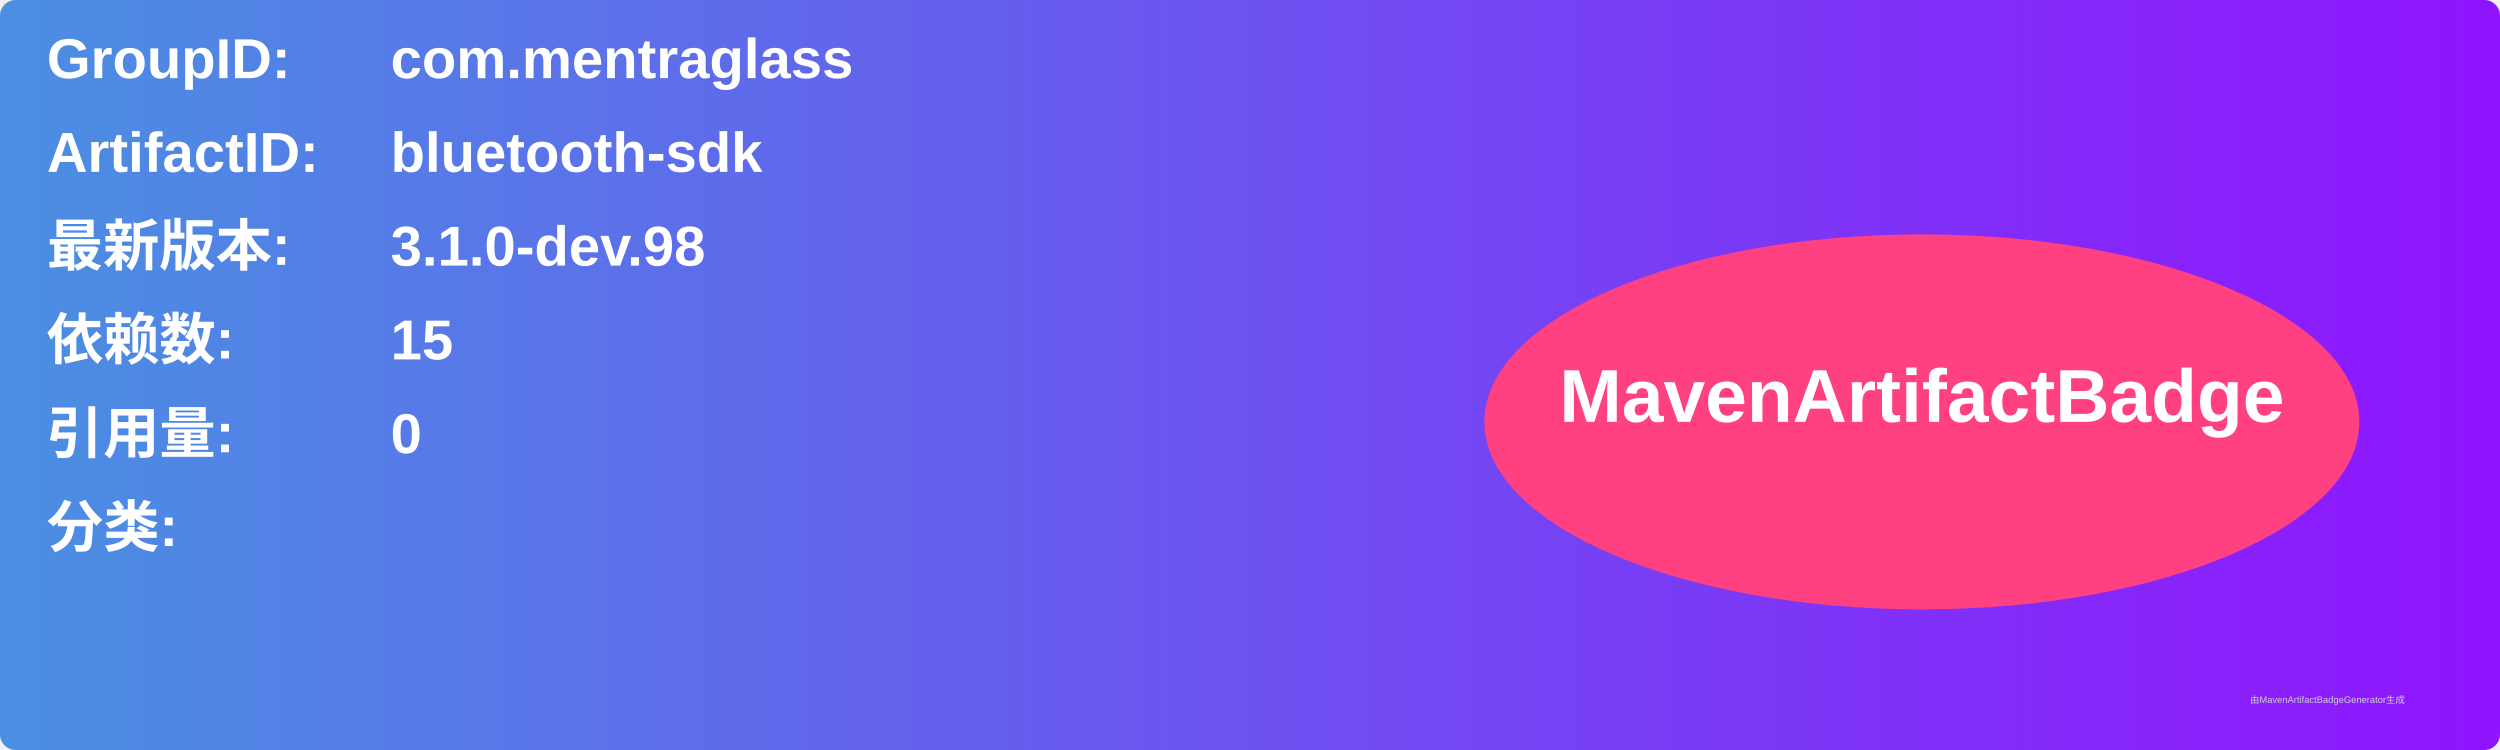
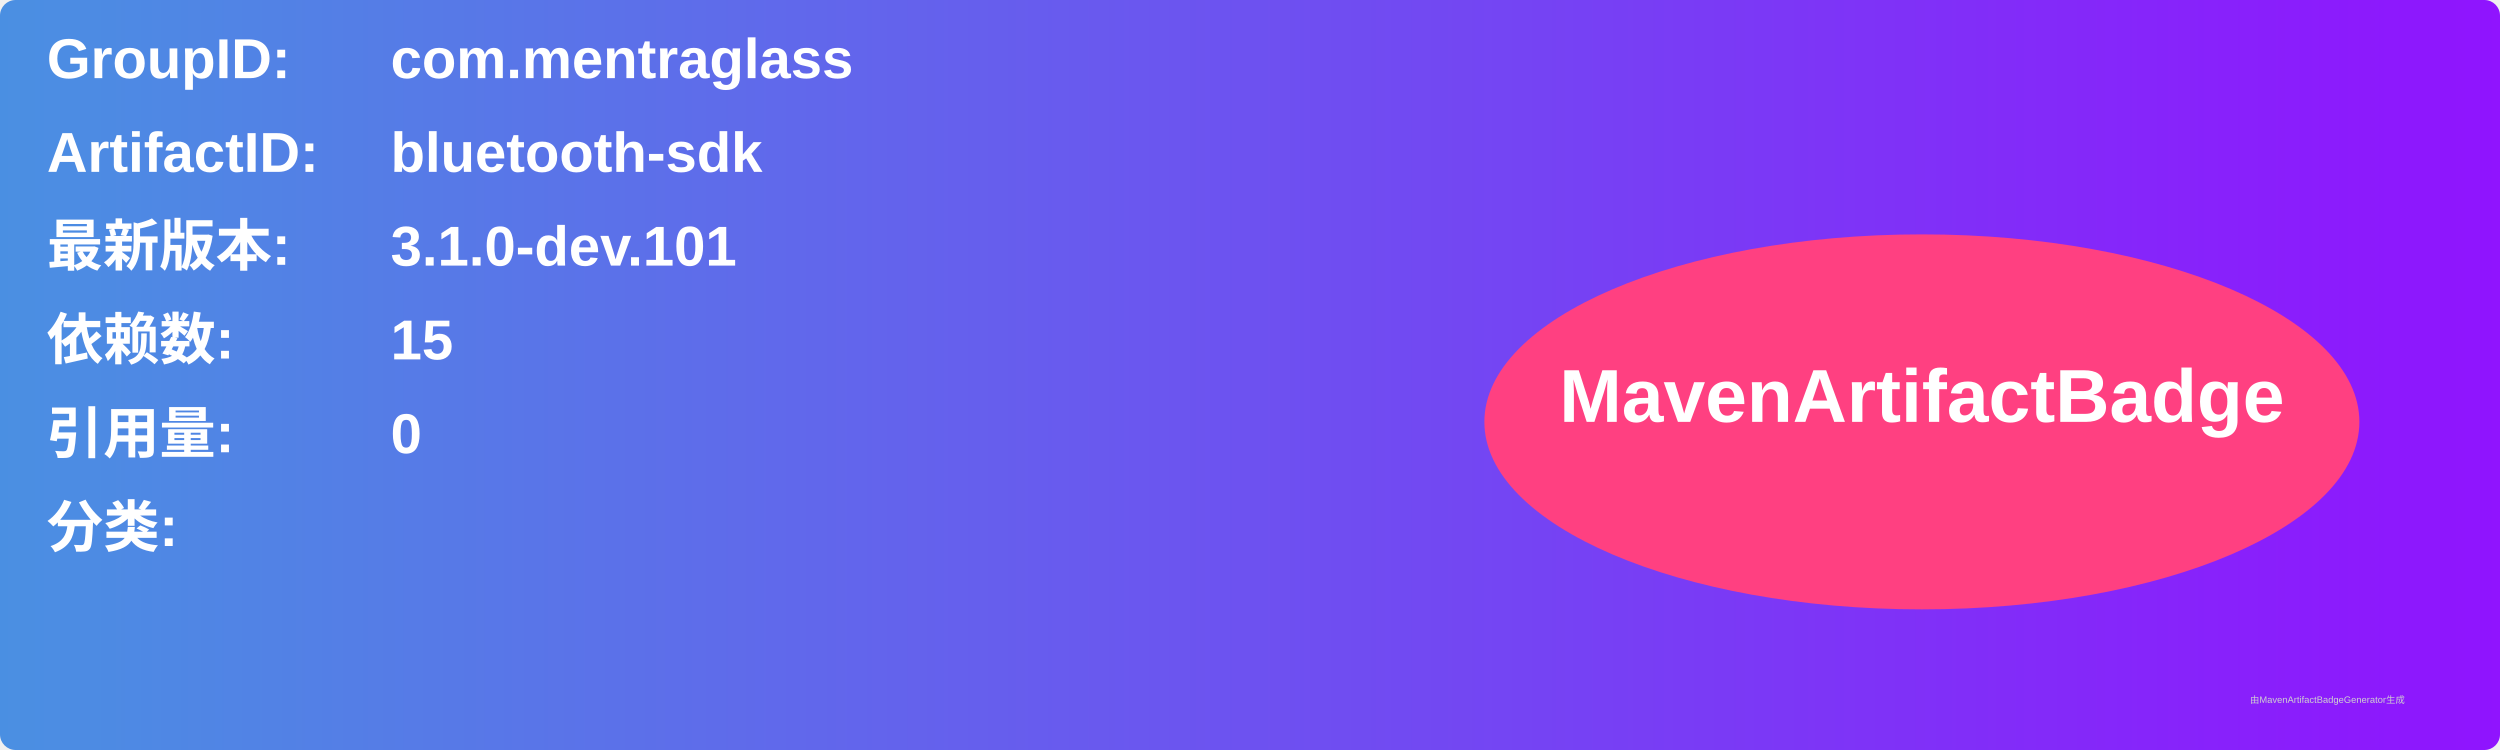
<svg xmlns="http://www.w3.org/2000/svg" width="800" height="240" viewBox="0 0 800 240">
  <linearGradient id="grad" x1="0%" y1="0%" x2="100%" y2="0%">
    <stop offset="0%" stop-color="#4a90e2" />
    <stop offset="100%" stop-color="#9013fe" />
  </linearGradient>
  <rect width="100%" height="100%" rx="5" ry="5" fill="url(#grad)" />
  <g transform="translate(15, 15)">
    <text x="0" y="10" font-family="Arial" font-size="18" fill="white" font-weight="bold" width="260">GroupID:</text>
    <text x="110" y="10" font-family="Arial" font-size="18" fill="white" font-weight="bold" width="460">com.mentraglass</text>
    <text x="0" y="40" font-family="Arial" font-size="18" fill="white" font-weight="bold" width="260">ArtifactID:</text>
    <text x="110" y="40" font-family="Arial" font-size="18" fill="white" font-weight="bold" width="460">bluetooth-sdk</text>
    <text x="0" y="70" font-family="Arial" font-size="18" fill="white" font-weight="bold">最新版本:</text>
    <text x="110" y="70" font-family="Arial" font-size="18" fill="white" font-weight="bold">
-       <tspan font-weight="bold">3.1.0-dev.98</tspan>
+       <tspan font-weight="bold">3.1.0-dev.101</tspan>
    </text>
    <text x="0" y="100" font-family="Arial" font-size="18" fill="white" font-weight="bold">依赖数: </text>
    <text x="110" y="100" font-family="Arial" font-size="18" fill="white">
      <tspan font-weight="bold">15</tspan>
    </text>
    <text x="0" y="130" font-family="Arial" font-size="18" fill="white" font-weight="bold">引用量: </text>
    <text x="110" y="130" font-family="Arial" font-size="18" fill="white">
      <tspan font-weight="bold">0</tspan>
    </text>
    <text x="0" y="160" font-family="Arial" font-size="18" fill="white" font-weight="bold">分类:</text>
    <text x="10" y="190" font-family="Arial" font-size="10" fill="white">
      <tspan font-weight="bold" />
    </text>
    <ellipse cx="600" cy="120" rx="140" ry="60" fill="#ff4081" />
    <text x="600" y="120" text-anchor="middle" font-family="Arial" font-size="24" fill="white" font-weight="bold">MavenArtifactBadge</text>
  </g>
  <text x="720" y="225" font-family="Arial" font-size="3" fill="#d0d0d0">由MavenArtifactBadgeGenerator生成</text>
</svg>
